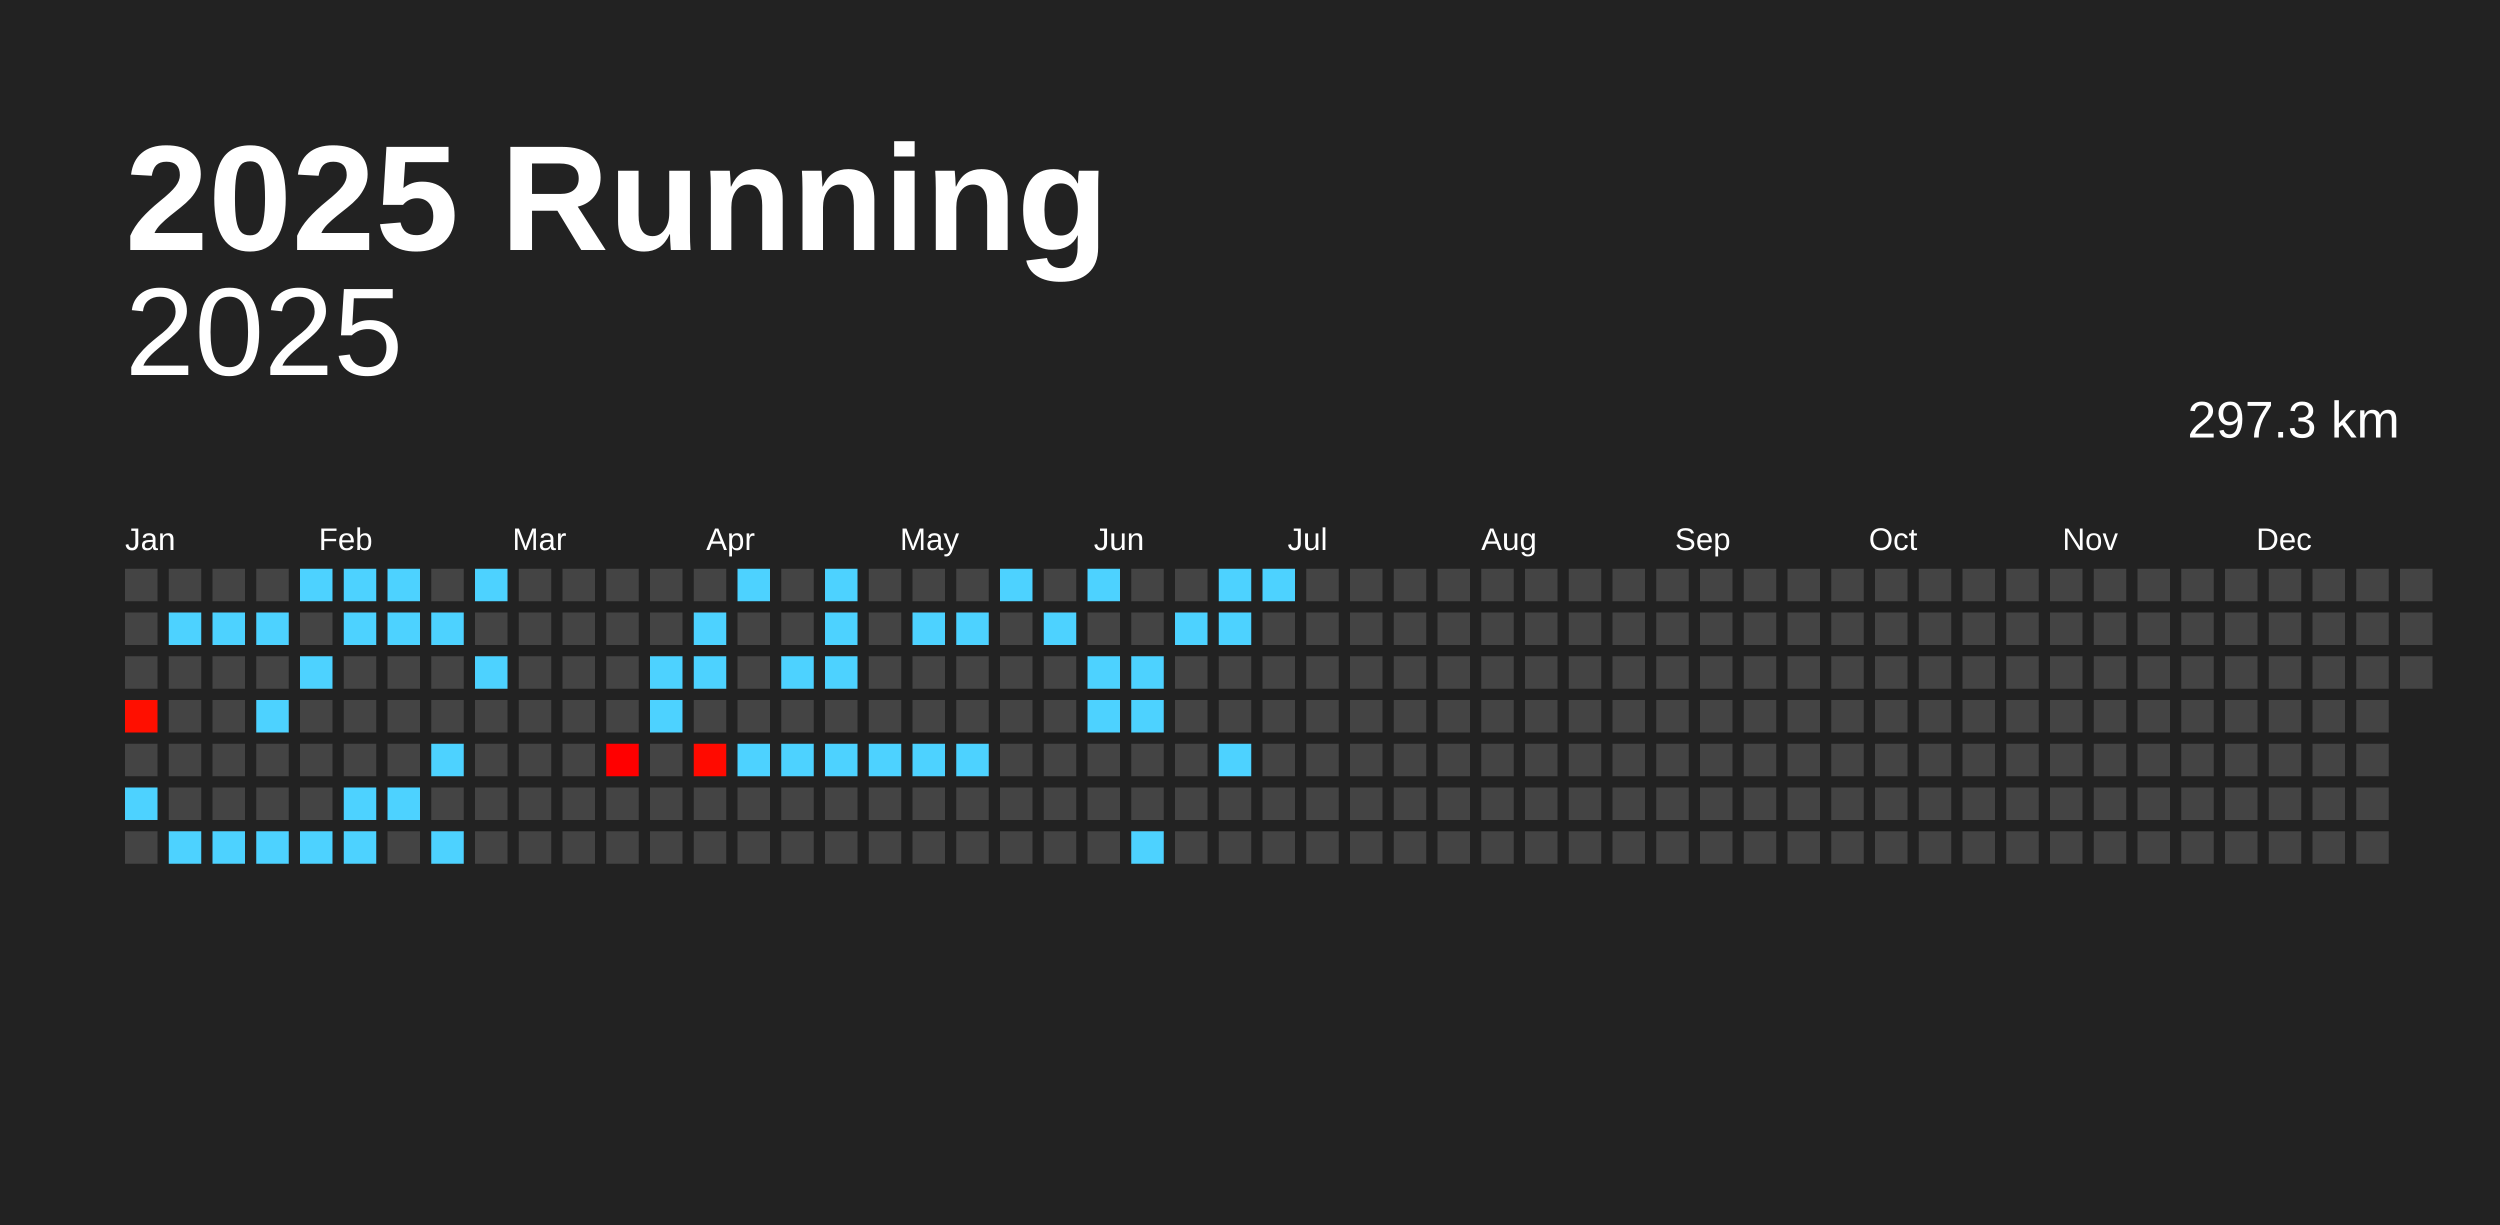
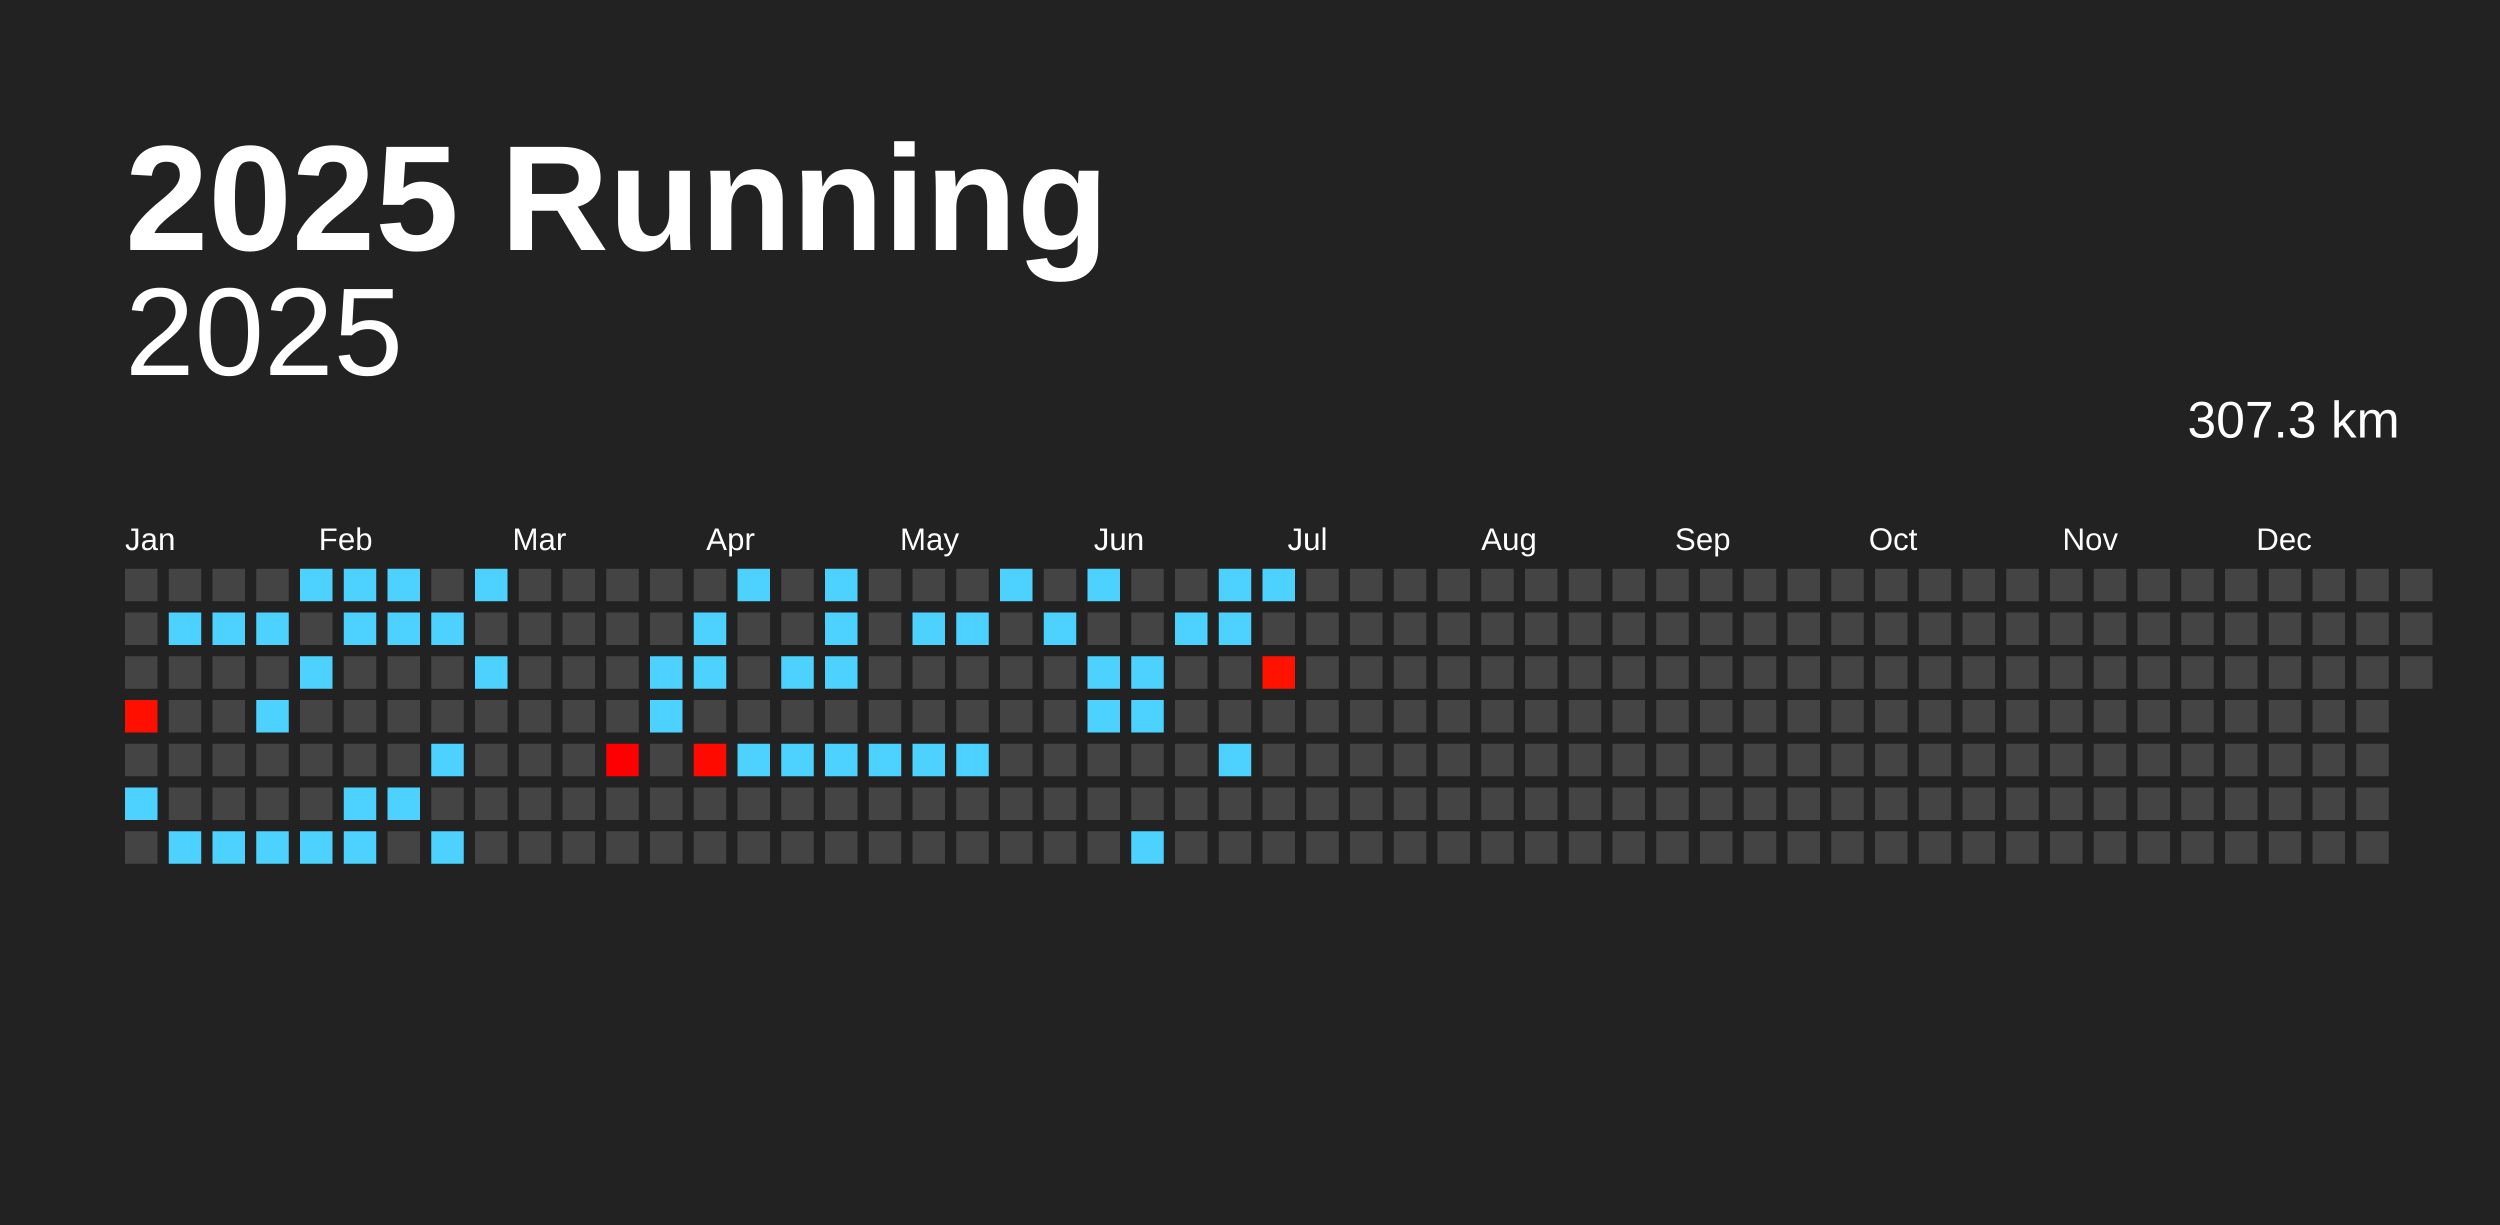
<svg xmlns="http://www.w3.org/2000/svg" baseProfile="full" height="98mm" version="1.1" viewBox="0,0,200,98" width="200mm">
  <defs />
  <rect fill="#222222" height="98" width="200" x="0" y="0" />
  <text fill="#FFFFFF" style="font-size:12px; font-family:Arial; font-weight:bold;" x="10" y="20">2025 Running</text>
  <text alignment-baseline="hanging" fill="#FFFFFF" style="font-size:10.0px; font-family:Arial;" x="10" y="30">2025</text>
-   <text alignment-baseline="hanging" fill="#FFFFFF" style="font-size:4.125px; font-family:Arial;" x="175" y="35">297.3 km</text>
+   <text alignment-baseline="hanging" fill="#FFFFFF" style="font-size:4.125px; font-family:Arial;" x="175" y="35">307.3 km</text>
  <text fill="#FFFFFF" style="font-size:2.5px; font-family:Arial" x="10.0" y="44">Jan</text>
  <text fill="#FFFFFF" style="font-size:2.5px; font-family:Arial" x="25.5" y="44">Feb</text>
  <text fill="#FFFFFF" style="font-size:2.5px; font-family:Arial" x="41.0" y="44">Mar</text>
  <text fill="#FFFFFF" style="font-size:2.5px; font-family:Arial" x="56.5" y="44">Apr</text>
  <text fill="#FFFFFF" style="font-size:2.5px; font-family:Arial" x="72.0" y="44">May</text>
  <text fill="#FFFFFF" style="font-size:2.5px; font-family:Arial" x="87.5" y="44">Jun</text>
  <text fill="#FFFFFF" style="font-size:2.5px; font-family:Arial" x="103.0" y="44">Jul</text>
  <text fill="#FFFFFF" style="font-size:2.5px; font-family:Arial" x="118.5" y="44">Aug</text>
  <text fill="#FFFFFF" style="font-size:2.5px; font-family:Arial" x="134.0" y="44">Sep</text>
  <text fill="#FFFFFF" style="font-size:2.5px; font-family:Arial" x="149.5" y="44">Oct</text>
  <text fill="#FFFFFF" style="font-size:2.5px; font-family:Arial" x="165.0" y="44">Nov</text>
  <text fill="#FFFFFF" style="font-size:2.5px; font-family:Arial" x="180.5" y="44">Dec</text>
  <rect fill="#444444" height="2.6" width="2.6" x="10.0" y="45.5" />
  <rect fill="#444444" height="2.6" width="2.6" x="10.0" y="49.0" />
  <rect fill="#444444" height="2.6" width="2.6" x="10.0" y="52.5" />
  <rect fill="#ff0f00" height="2.6" width="2.6" x="10.0" y="56.0" />
  <rect fill="#444444" height="2.6" width="2.6" x="10.0" y="59.5" />
  <rect fill="#4dd2ff" height="2.6" width="2.6" x="10.0" y="63.0" />
  <rect fill="#444444" height="2.6" width="2.6" x="10.0" y="66.5" />
  <rect fill="#444444" height="2.6" width="2.6" x="13.5" y="45.5" />
  <rect fill="#4dd2ff" height="2.6" width="2.6" x="13.5" y="49.0" />
  <rect fill="#444444" height="2.6" width="2.6" x="13.5" y="52.5" />
  <rect fill="#444444" height="2.6" width="2.6" x="13.5" y="56.0" />
  <rect fill="#444444" height="2.6" width="2.6" x="13.5" y="59.5" />
  <rect fill="#444444" height="2.6" width="2.6" x="13.5" y="63.0" />
  <rect fill="#4dd2ff" height="2.6" width="2.6" x="13.5" y="66.5" />
  <rect fill="#444444" height="2.6" width="2.6" x="17.0" y="45.5" />
  <rect fill="#4dd2ff" height="2.6" width="2.6" x="17.0" y="49.0" />
  <rect fill="#444444" height="2.6" width="2.6" x="17.0" y="52.5" />
  <rect fill="#444444" height="2.6" width="2.6" x="17.0" y="56.0" />
  <rect fill="#444444" height="2.6" width="2.6" x="17.0" y="59.5" />
  <rect fill="#444444" height="2.6" width="2.6" x="17.0" y="63.0" />
  <rect fill="#4dd2ff" height="2.6" width="2.6" x="17.0" y="66.5" />
  <rect fill="#444444" height="2.6" width="2.6" x="20.5" y="45.5" />
  <rect fill="#4dd2ff" height="2.6" width="2.6" x="20.5" y="49.0" />
  <rect fill="#444444" height="2.6" width="2.6" x="20.5" y="52.5" />
  <rect fill="#4dd2ff" height="2.6" width="2.6" x="20.5" y="56.0" />
  <rect fill="#444444" height="2.6" width="2.6" x="20.5" y="59.5" />
  <rect fill="#444444" height="2.6" width="2.6" x="20.5" y="63.0" />
  <rect fill="#4dd2ff" height="2.6" width="2.6" x="20.5" y="66.5" />
  <rect fill="#4dd2ff" height="2.6" width="2.6" x="24.0" y="45.5" />
  <rect fill="#444444" height="2.6" width="2.6" x="24.0" y="49.0" />
  <rect fill="#4dd2ff" height="2.6" width="2.6" x="24.0" y="52.5" />
  <rect fill="#444444" height="2.6" width="2.6" x="24.0" y="56.0" />
  <rect fill="#444444" height="2.6" width="2.6" x="24.0" y="59.5" />
  <rect fill="#444444" height="2.6" width="2.6" x="24.0" y="63.0" />
  <rect fill="#4dd2ff" height="2.6" width="2.6" x="24.0" y="66.5" />
  <rect fill="#4dd2ff" height="2.6" width="2.6" x="27.5" y="45.5" />
  <rect fill="#4dd2ff" height="2.6" width="2.6" x="27.5" y="49.0" />
  <rect fill="#444444" height="2.6" width="2.6" x="27.5" y="52.5" />
  <rect fill="#444444" height="2.6" width="2.6" x="27.5" y="56.0" />
  <rect fill="#444444" height="2.6" width="2.6" x="27.5" y="59.5" />
  <rect fill="#4dd2ff" height="2.6" width="2.6" x="27.5" y="63.0" />
  <rect fill="#4dd2ff" height="2.6" width="2.6" x="27.5" y="66.5" />
  <rect fill="#4dd2ff" height="2.6" width="2.6" x="31.0" y="45.5" />
  <rect fill="#4dd2ff" height="2.6" width="2.6" x="31.0" y="49.0" />
  <rect fill="#444444" height="2.6" width="2.6" x="31.0" y="52.5" />
  <rect fill="#444444" height="2.6" width="2.6" x="31.0" y="56.0" />
  <rect fill="#444444" height="2.6" width="2.6" x="31.0" y="59.5" />
  <rect fill="#4dd2ff" height="2.6" width="2.6" x="31.0" y="63.0" />
  <rect fill="#444444" height="2.6" width="2.6" x="31.0" y="66.5" />
  <rect fill="#444444" height="2.6" width="2.6" x="34.5" y="45.5" />
  <rect fill="#4dd2ff" height="2.6" width="2.6" x="34.5" y="49.0" />
  <rect fill="#444444" height="2.6" width="2.6" x="34.5" y="52.5" />
  <rect fill="#444444" height="2.6" width="2.6" x="34.5" y="56.0" />
  <rect fill="#4dd2ff" height="2.6" width="2.6" x="34.5" y="59.5" />
  <rect fill="#444444" height="2.6" width="2.6" x="34.5" y="63.0" />
  <rect fill="#4dd2ff" height="2.6" width="2.6" x="34.5" y="66.5" />
  <rect fill="#4dd2ff" height="2.6" width="2.6" x="38.0" y="45.5" />
  <rect fill="#444444" height="2.6" width="2.6" x="38.0" y="49.0" />
  <rect fill="#4dd2ff" height="2.6" width="2.6" x="38.0" y="52.5" />
  <rect fill="#444444" height="2.6" width="2.6" x="38.0" y="56.0" />
  <rect fill="#444444" height="2.6" width="2.6" x="38.0" y="59.5" />
  <rect fill="#444444" height="2.6" width="2.6" x="38.0" y="63.0" />
  <rect fill="#444444" height="2.6" width="2.6" x="38.0" y="66.5" />
  <rect fill="#444444" height="2.6" width="2.6" x="41.5" y="45.5" />
  <rect fill="#444444" height="2.6" width="2.6" x="41.5" y="49.0" />
  <rect fill="#444444" height="2.6" width="2.6" x="41.5" y="52.5" />
  <rect fill="#444444" height="2.6" width="2.6" x="41.5" y="56.0" />
  <rect fill="#444444" height="2.6" width="2.6" x="41.5" y="59.5" />
  <rect fill="#444444" height="2.6" width="2.6" x="41.5" y="63.0" />
  <rect fill="#444444" height="2.6" width="2.6" x="41.5" y="66.5" />
  <rect fill="#444444" height="2.6" width="2.6" x="45.0" y="45.5" />
  <rect fill="#444444" height="2.6" width="2.6" x="45.0" y="49.0" />
  <rect fill="#444444" height="2.6" width="2.6" x="45.0" y="52.5" />
  <rect fill="#444444" height="2.6" width="2.6" x="45.0" y="56.0" />
  <rect fill="#444444" height="2.6" width="2.6" x="45.0" y="59.5" />
  <rect fill="#444444" height="2.6" width="2.6" x="45.0" y="63.0" />
  <rect fill="#444444" height="2.6" width="2.6" x="45.0" y="66.5" />
  <rect fill="#444444" height="2.6" width="2.6" x="48.5" y="45.5" />
  <rect fill="#444444" height="2.6" width="2.6" x="48.5" y="49.0" />
  <rect fill="#444444" height="2.6" width="2.6" x="48.5" y="52.5" />
  <rect fill="#444444" height="2.6" width="2.6" x="48.5" y="56.0" />
  <rect fill="#ff0000" height="2.6" width="2.6" x="48.5" y="59.5" />
  <rect fill="#444444" height="2.6" width="2.6" x="48.5" y="63.0" />
  <rect fill="#444444" height="2.6" width="2.6" x="48.5" y="66.5" />
  <rect fill="#444444" height="2.6" width="2.6" x="52.0" y="45.5" />
  <rect fill="#444444" height="2.6" width="2.6" x="52.0" y="49.0" />
  <rect fill="#4dd2ff" height="2.6" width="2.6" x="52.0" y="52.5" />
  <rect fill="#4dd2ff" height="2.6" width="2.6" x="52.0" y="56.0" />
  <rect fill="#444444" height="2.6" width="2.6" x="52.0" y="59.5" />
  <rect fill="#444444" height="2.6" width="2.6" x="52.0" y="63.0" />
  <rect fill="#444444" height="2.6" width="2.6" x="52.0" y="66.5" />
  <rect fill="#444444" height="2.6" width="2.6" x="55.5" y="45.5" />
  <rect fill="#4dd2ff" height="2.6" width="2.6" x="55.5" y="49.0" />
  <rect fill="#4dd2ff" height="2.6" width="2.6" x="55.5" y="52.5" />
  <rect fill="#444444" height="2.6" width="2.6" x="55.5" y="56.0" />
  <rect fill="#ff0a00" height="2.6" width="2.6" x="55.5" y="59.5" />
  <rect fill="#444444" height="2.6" width="2.6" x="55.5" y="63.0" />
  <rect fill="#444444" height="2.6" width="2.6" x="55.5" y="66.5" />
  <rect fill="#4dd2ff" height="2.6" width="2.6" x="59.0" y="45.5" />
  <rect fill="#444444" height="2.6" width="2.6" x="59.0" y="49.0" />
  <rect fill="#444444" height="2.6" width="2.6" x="59.0" y="52.5" />
  <rect fill="#444444" height="2.6" width="2.6" x="59.0" y="56.0" />
  <rect fill="#4dd2ff" height="2.6" width="2.6" x="59.0" y="59.5" />
  <rect fill="#444444" height="2.6" width="2.6" x="59.0" y="63.0" />
  <rect fill="#444444" height="2.6" width="2.6" x="59.0" y="66.5" />
  <rect fill="#444444" height="2.6" width="2.6" x="62.5" y="45.5" />
  <rect fill="#444444" height="2.6" width="2.6" x="62.5" y="49.0" />
  <rect fill="#4dd2ff" height="2.6" width="2.6" x="62.5" y="52.5" />
  <rect fill="#444444" height="2.6" width="2.6" x="62.5" y="56.0" />
  <rect fill="#4dd2ff" height="2.6" width="2.6" x="62.5" y="59.5" />
  <rect fill="#444444" height="2.6" width="2.6" x="62.5" y="63.0" />
  <rect fill="#444444" height="2.6" width="2.6" x="62.5" y="66.5" />
  <rect fill="#4dd2ff" height="2.6" width="2.6" x="66.0" y="45.5" />
  <rect fill="#4dd2ff" height="2.6" width="2.6" x="66.0" y="49.0" />
  <rect fill="#4dd2ff" height="2.6" width="2.6" x="66.0" y="52.5" />
  <rect fill="#444444" height="2.6" width="2.6" x="66.0" y="56.0" />
  <rect fill="#4dd2ff" height="2.6" width="2.6" x="66.0" y="59.5" />
  <rect fill="#444444" height="2.6" width="2.6" x="66.0" y="63.0" />
  <rect fill="#444444" height="2.6" width="2.6" x="66.0" y="66.5" />
  <rect fill="#444444" height="2.6" width="2.6" x="69.5" y="45.5" />
  <rect fill="#444444" height="2.6" width="2.6" x="69.5" y="49.0" />
  <rect fill="#444444" height="2.6" width="2.6" x="69.5" y="52.5" />
  <rect fill="#444444" height="2.6" width="2.6" x="69.5" y="56.0" />
  <rect fill="#4dd2ff" height="2.6" width="2.6" x="69.5" y="59.5" />
  <rect fill="#444444" height="2.6" width="2.6" x="69.5" y="63.0" />
  <rect fill="#444444" height="2.6" width="2.6" x="69.5" y="66.5" />
  <rect fill="#444444" height="2.6" width="2.6" x="73.0" y="45.5" />
  <rect fill="#4dd2ff" height="2.6" width="2.6" x="73.0" y="49.0" />
  <rect fill="#444444" height="2.6" width="2.6" x="73.0" y="52.5" />
  <rect fill="#444444" height="2.6" width="2.6" x="73.0" y="56.0" />
  <rect fill="#4dd2ff" height="2.6" width="2.6" x="73.0" y="59.5" />
  <rect fill="#444444" height="2.6" width="2.6" x="73.0" y="63.0" />
  <rect fill="#444444" height="2.6" width="2.6" x="73.0" y="66.5" />
  <rect fill="#444444" height="2.6" width="2.6" x="76.5" y="45.5" />
  <rect fill="#4dd2ff" height="2.6" width="2.6" x="76.5" y="49.0" />
  <rect fill="#444444" height="2.6" width="2.6" x="76.5" y="52.5" />
  <rect fill="#444444" height="2.6" width="2.6" x="76.5" y="56.0" />
  <rect fill="#4dd2ff" height="2.6" width="2.6" x="76.5" y="59.5" />
  <rect fill="#444444" height="2.6" width="2.6" x="76.5" y="63.0" />
  <rect fill="#444444" height="2.6" width="2.6" x="76.5" y="66.5" />
  <rect fill="#4dd2ff" height="2.6" width="2.6" x="80.0" y="45.5" />
  <rect fill="#444444" height="2.6" width="2.6" x="80.0" y="49.0" />
  <rect fill="#444444" height="2.6" width="2.6" x="80.0" y="52.5" />
  <rect fill="#444444" height="2.6" width="2.6" x="80.0" y="56.0" />
  <rect fill="#444444" height="2.6" width="2.6" x="80.0" y="59.5" />
  <rect fill="#444444" height="2.6" width="2.6" x="80.0" y="63.0" />
  <rect fill="#444444" height="2.6" width="2.6" x="80.0" y="66.5" />
  <rect fill="#444444" height="2.6" width="2.6" x="83.5" y="45.5" />
  <rect fill="#4dd2ff" height="2.6" width="2.6" x="83.5" y="49.0" />
  <rect fill="#444444" height="2.6" width="2.6" x="83.5" y="52.5" />
  <rect fill="#444444" height="2.6" width="2.6" x="83.5" y="56.0" />
  <rect fill="#444444" height="2.6" width="2.6" x="83.5" y="59.5" />
  <rect fill="#444444" height="2.6" width="2.6" x="83.5" y="63.0" />
  <rect fill="#444444" height="2.6" width="2.6" x="83.5" y="66.5" />
  <rect fill="#4dd2ff" height="2.6" width="2.6" x="87.0" y="45.5" />
  <rect fill="#444444" height="2.6" width="2.6" x="87.0" y="49.0" />
  <rect fill="#4dd2ff" height="2.6" width="2.6" x="87.0" y="52.5" />
  <rect fill="#4dd2ff" height="2.6" width="2.6" x="87.0" y="56.0" />
  <rect fill="#444444" height="2.6" width="2.6" x="87.0" y="59.5" />
  <rect fill="#444444" height="2.6" width="2.6" x="87.0" y="63.0" />
  <rect fill="#444444" height="2.6" width="2.6" x="87.0" y="66.5" />
  <rect fill="#444444" height="2.6" width="2.6" x="90.5" y="45.5" />
  <rect fill="#444444" height="2.6" width="2.6" x="90.5" y="49.0" />
  <rect fill="#4dd2ff" height="2.6" width="2.6" x="90.5" y="52.5" />
  <rect fill="#4dd2ff" height="2.6" width="2.6" x="90.5" y="56.0" />
  <rect fill="#444444" height="2.6" width="2.6" x="90.5" y="59.5" />
  <rect fill="#444444" height="2.6" width="2.6" x="90.5" y="63.0" />
  <rect fill="#4dd2ff" height="2.6" width="2.6" x="90.5" y="66.5" />
  <rect fill="#444444" height="2.6" width="2.6" x="94.0" y="45.5" />
  <rect fill="#4dd2ff" height="2.6" width="2.6" x="94.0" y="49.0" />
  <rect fill="#444444" height="2.6" width="2.6" x="94.0" y="52.5" />
  <rect fill="#444444" height="2.6" width="2.6" x="94.0" y="56.0" />
  <rect fill="#444444" height="2.6" width="2.6" x="94.0" y="59.5" />
  <rect fill="#444444" height="2.6" width="2.6" x="94.0" y="63.0" />
  <rect fill="#444444" height="2.6" width="2.6" x="94.0" y="66.5" />
  <rect fill="#4dd2ff" height="2.6" width="2.6" x="97.5" y="45.5" />
  <rect fill="#4dd2ff" height="2.6" width="2.6" x="97.5" y="49.0" />
  <rect fill="#444444" height="2.6" width="2.6" x="97.5" y="52.5" />
  <rect fill="#444444" height="2.6" width="2.6" x="97.5" y="56.0" />
  <rect fill="#4dd2ff" height="2.6" width="2.6" x="97.5" y="59.5" />
  <rect fill="#444444" height="2.6" width="2.6" x="97.5" y="63.0" />
  <rect fill="#444444" height="2.6" width="2.6" x="97.5" y="66.5" />
  <rect fill="#4dd2ff" height="2.6" width="2.6" x="101.0" y="45.5" />
  <rect fill="#444444" height="2.6" width="2.6" x="101.0" y="49.0" />
-   <rect fill="#444444" height="2.6" width="2.6" x="101.0" y="52.5" />
+   <rect fill="#ff1200" height="2.6" width="2.6" x="101.0" y="52.5" />
  <rect fill="#444444" height="2.6" width="2.6" x="101.0" y="56.0" />
  <rect fill="#444444" height="2.6" width="2.6" x="101.0" y="59.5" />
  <rect fill="#444444" height="2.6" width="2.6" x="101.0" y="63.0" />
  <rect fill="#444444" height="2.6" width="2.6" x="101.0" y="66.5" />
  <rect fill="#444444" height="2.6" width="2.6" x="104.5" y="45.5" />
  <rect fill="#444444" height="2.6" width="2.6" x="104.5" y="49.0" />
  <rect fill="#444444" height="2.6" width="2.6" x="104.5" y="52.5" />
  <rect fill="#444444" height="2.6" width="2.6" x="104.5" y="56.0" />
  <rect fill="#444444" height="2.6" width="2.6" x="104.5" y="59.5" />
  <rect fill="#444444" height="2.6" width="2.6" x="104.5" y="63.0" />
  <rect fill="#444444" height="2.6" width="2.6" x="104.5" y="66.5" />
  <rect fill="#444444" height="2.6" width="2.6" x="108.0" y="45.5" />
  <rect fill="#444444" height="2.6" width="2.6" x="108.0" y="49.0" />
  <rect fill="#444444" height="2.6" width="2.6" x="108.0" y="52.5" />
  <rect fill="#444444" height="2.6" width="2.6" x="108.0" y="56.0" />
  <rect fill="#444444" height="2.6" width="2.6" x="108.0" y="59.5" />
  <rect fill="#444444" height="2.6" width="2.6" x="108.0" y="63.0" />
  <rect fill="#444444" height="2.6" width="2.6" x="108.0" y="66.5" />
  <rect fill="#444444" height="2.6" width="2.6" x="111.5" y="45.5" />
  <rect fill="#444444" height="2.6" width="2.6" x="111.5" y="49.0" />
  <rect fill="#444444" height="2.6" width="2.6" x="111.5" y="52.5" />
  <rect fill="#444444" height="2.6" width="2.6" x="111.5" y="56.0" />
  <rect fill="#444444" height="2.6" width="2.6" x="111.5" y="59.5" />
  <rect fill="#444444" height="2.6" width="2.6" x="111.5" y="63.0" />
  <rect fill="#444444" height="2.6" width="2.6" x="111.5" y="66.5" />
  <rect fill="#444444" height="2.6" width="2.6" x="115.0" y="45.5" />
  <rect fill="#444444" height="2.6" width="2.6" x="115.0" y="49.0" />
  <rect fill="#444444" height="2.6" width="2.6" x="115.0" y="52.5" />
  <rect fill="#444444" height="2.6" width="2.6" x="115.0" y="56.0" />
  <rect fill="#444444" height="2.6" width="2.6" x="115.0" y="59.5" />
  <rect fill="#444444" height="2.6" width="2.6" x="115.0" y="63.0" />
  <rect fill="#444444" height="2.6" width="2.6" x="115.0" y="66.5" />
  <rect fill="#444444" height="2.6" width="2.6" x="118.5" y="45.5" />
  <rect fill="#444444" height="2.6" width="2.6" x="118.5" y="49.0" />
  <rect fill="#444444" height="2.6" width="2.6" x="118.5" y="52.5" />
  <rect fill="#444444" height="2.6" width="2.6" x="118.5" y="56.0" />
  <rect fill="#444444" height="2.6" width="2.6" x="118.5" y="59.5" />
  <rect fill="#444444" height="2.6" width="2.6" x="118.5" y="63.0" />
  <rect fill="#444444" height="2.6" width="2.6" x="118.5" y="66.5" />
  <rect fill="#444444" height="2.6" width="2.6" x="122.0" y="45.5" />
  <rect fill="#444444" height="2.6" width="2.6" x="122.0" y="49.0" />
  <rect fill="#444444" height="2.6" width="2.6" x="122.0" y="52.5" />
  <rect fill="#444444" height="2.6" width="2.6" x="122.0" y="56.0" />
  <rect fill="#444444" height="2.6" width="2.6" x="122.0" y="59.5" />
  <rect fill="#444444" height="2.6" width="2.6" x="122.0" y="63.0" />
  <rect fill="#444444" height="2.6" width="2.6" x="122.0" y="66.5" />
  <rect fill="#444444" height="2.6" width="2.6" x="125.5" y="45.5" />
  <rect fill="#444444" height="2.6" width="2.6" x="125.5" y="49.0" />
  <rect fill="#444444" height="2.6" width="2.6" x="125.5" y="52.5" />
  <rect fill="#444444" height="2.6" width="2.6" x="125.5" y="56.0" />
  <rect fill="#444444" height="2.6" width="2.6" x="125.5" y="59.5" />
  <rect fill="#444444" height="2.6" width="2.6" x="125.5" y="63.0" />
  <rect fill="#444444" height="2.6" width="2.6" x="125.5" y="66.5" />
  <rect fill="#444444" height="2.6" width="2.6" x="129.0" y="45.5" />
  <rect fill="#444444" height="2.6" width="2.6" x="129.0" y="49.0" />
  <rect fill="#444444" height="2.6" width="2.6" x="129.0" y="52.5" />
  <rect fill="#444444" height="2.6" width="2.6" x="129.0" y="56.0" />
  <rect fill="#444444" height="2.6" width="2.6" x="129.0" y="59.5" />
  <rect fill="#444444" height="2.6" width="2.6" x="129.0" y="63.0" />
  <rect fill="#444444" height="2.6" width="2.6" x="129.0" y="66.5" />
  <rect fill="#444444" height="2.6" width="2.6" x="132.5" y="45.5" />
  <rect fill="#444444" height="2.6" width="2.6" x="132.5" y="49.0" />
  <rect fill="#444444" height="2.6" width="2.6" x="132.5" y="52.5" />
  <rect fill="#444444" height="2.6" width="2.6" x="132.5" y="56.0" />
  <rect fill="#444444" height="2.6" width="2.6" x="132.5" y="59.5" />
  <rect fill="#444444" height="2.6" width="2.6" x="132.5" y="63.0" />
  <rect fill="#444444" height="2.6" width="2.6" x="132.5" y="66.5" />
  <rect fill="#444444" height="2.6" width="2.6" x="136.0" y="45.5" />
  <rect fill="#444444" height="2.6" width="2.6" x="136.0" y="49.0" />
  <rect fill="#444444" height="2.6" width="2.6" x="136.0" y="52.5" />
  <rect fill="#444444" height="2.6" width="2.6" x="136.0" y="56.0" />
  <rect fill="#444444" height="2.6" width="2.6" x="136.0" y="59.5" />
  <rect fill="#444444" height="2.6" width="2.6" x="136.0" y="63.0" />
  <rect fill="#444444" height="2.6" width="2.6" x="136.0" y="66.5" />
  <rect fill="#444444" height="2.6" width="2.6" x="139.5" y="45.5" />
  <rect fill="#444444" height="2.6" width="2.6" x="139.5" y="49.0" />
  <rect fill="#444444" height="2.6" width="2.6" x="139.5" y="52.5" />
  <rect fill="#444444" height="2.6" width="2.6" x="139.5" y="56.0" />
  <rect fill="#444444" height="2.6" width="2.6" x="139.5" y="59.5" />
  <rect fill="#444444" height="2.6" width="2.6" x="139.5" y="63.0" />
  <rect fill="#444444" height="2.6" width="2.6" x="139.5" y="66.5" />
  <rect fill="#444444" height="2.6" width="2.6" x="143.0" y="45.5" />
  <rect fill="#444444" height="2.6" width="2.6" x="143.0" y="49.0" />
  <rect fill="#444444" height="2.6" width="2.6" x="143.0" y="52.5" />
  <rect fill="#444444" height="2.6" width="2.6" x="143.0" y="56.0" />
  <rect fill="#444444" height="2.6" width="2.6" x="143.0" y="59.5" />
  <rect fill="#444444" height="2.6" width="2.6" x="143.0" y="63.0" />
  <rect fill="#444444" height="2.6" width="2.6" x="143.0" y="66.5" />
  <rect fill="#444444" height="2.6" width="2.6" x="146.5" y="45.5" />
  <rect fill="#444444" height="2.6" width="2.6" x="146.5" y="49.0" />
  <rect fill="#444444" height="2.6" width="2.6" x="146.5" y="52.5" />
  <rect fill="#444444" height="2.6" width="2.6" x="146.5" y="56.0" />
  <rect fill="#444444" height="2.6" width="2.6" x="146.5" y="59.5" />
  <rect fill="#444444" height="2.6" width="2.6" x="146.5" y="63.0" />
  <rect fill="#444444" height="2.6" width="2.6" x="146.5" y="66.5" />
  <rect fill="#444444" height="2.6" width="2.6" x="150.0" y="45.5" />
  <rect fill="#444444" height="2.6" width="2.6" x="150.0" y="49.0" />
  <rect fill="#444444" height="2.6" width="2.6" x="150.0" y="52.5" />
  <rect fill="#444444" height="2.6" width="2.6" x="150.0" y="56.0" />
  <rect fill="#444444" height="2.6" width="2.6" x="150.0" y="59.5" />
  <rect fill="#444444" height="2.6" width="2.6" x="150.0" y="63.0" />
  <rect fill="#444444" height="2.6" width="2.6" x="150.0" y="66.5" />
  <rect fill="#444444" height="2.6" width="2.6" x="153.5" y="45.5" />
  <rect fill="#444444" height="2.6" width="2.6" x="153.5" y="49.0" />
  <rect fill="#444444" height="2.6" width="2.6" x="153.5" y="52.5" />
  <rect fill="#444444" height="2.6" width="2.6" x="153.5" y="56.0" />
  <rect fill="#444444" height="2.6" width="2.6" x="153.5" y="59.5" />
  <rect fill="#444444" height="2.6" width="2.6" x="153.5" y="63.0" />
  <rect fill="#444444" height="2.6" width="2.6" x="153.5" y="66.5" />
  <rect fill="#444444" height="2.6" width="2.6" x="157.0" y="45.5" />
  <rect fill="#444444" height="2.6" width="2.6" x="157.0" y="49.0" />
  <rect fill="#444444" height="2.6" width="2.6" x="157.0" y="52.5" />
  <rect fill="#444444" height="2.6" width="2.6" x="157.0" y="56.0" />
  <rect fill="#444444" height="2.6" width="2.6" x="157.0" y="59.5" />
  <rect fill="#444444" height="2.6" width="2.6" x="157.0" y="63.0" />
  <rect fill="#444444" height="2.6" width="2.6" x="157.0" y="66.5" />
  <rect fill="#444444" height="2.6" width="2.6" x="160.5" y="45.5" />
  <rect fill="#444444" height="2.6" width="2.6" x="160.5" y="49.0" />
  <rect fill="#444444" height="2.6" width="2.6" x="160.5" y="52.5" />
  <rect fill="#444444" height="2.6" width="2.6" x="160.5" y="56.0" />
  <rect fill="#444444" height="2.6" width="2.6" x="160.5" y="59.5" />
  <rect fill="#444444" height="2.6" width="2.6" x="160.5" y="63.0" />
  <rect fill="#444444" height="2.6" width="2.6" x="160.5" y="66.5" />
  <rect fill="#444444" height="2.6" width="2.6" x="164.0" y="45.5" />
  <rect fill="#444444" height="2.6" width="2.6" x="164.0" y="49.0" />
  <rect fill="#444444" height="2.6" width="2.6" x="164.0" y="52.5" />
  <rect fill="#444444" height="2.6" width="2.6" x="164.0" y="56.0" />
  <rect fill="#444444" height="2.6" width="2.6" x="164.0" y="59.5" />
  <rect fill="#444444" height="2.6" width="2.6" x="164.0" y="63.0" />
  <rect fill="#444444" height="2.6" width="2.6" x="164.0" y="66.5" />
  <rect fill="#444444" height="2.6" width="2.6" x="167.5" y="45.5" />
  <rect fill="#444444" height="2.6" width="2.6" x="167.5" y="49.0" />
  <rect fill="#444444" height="2.6" width="2.6" x="167.5" y="52.5" />
  <rect fill="#444444" height="2.6" width="2.6" x="167.5" y="56.0" />
  <rect fill="#444444" height="2.6" width="2.6" x="167.5" y="59.5" />
  <rect fill="#444444" height="2.6" width="2.6" x="167.5" y="63.0" />
  <rect fill="#444444" height="2.6" width="2.6" x="167.5" y="66.5" />
  <rect fill="#444444" height="2.6" width="2.6" x="171.0" y="45.5" />
  <rect fill="#444444" height="2.6" width="2.6" x="171.0" y="49.0" />
  <rect fill="#444444" height="2.6" width="2.6" x="171.0" y="52.5" />
  <rect fill="#444444" height="2.6" width="2.6" x="171.0" y="56.0" />
  <rect fill="#444444" height="2.6" width="2.6" x="171.0" y="59.5" />
  <rect fill="#444444" height="2.6" width="2.6" x="171.0" y="63.0" />
  <rect fill="#444444" height="2.6" width="2.6" x="171.0" y="66.5" />
  <rect fill="#444444" height="2.6" width="2.6" x="174.5" y="45.5" />
  <rect fill="#444444" height="2.6" width="2.6" x="174.5" y="49.0" />
  <rect fill="#444444" height="2.6" width="2.6" x="174.5" y="52.5" />
  <rect fill="#444444" height="2.6" width="2.6" x="174.5" y="56.0" />
  <rect fill="#444444" height="2.6" width="2.6" x="174.5" y="59.5" />
  <rect fill="#444444" height="2.6" width="2.6" x="174.5" y="63.0" />
  <rect fill="#444444" height="2.6" width="2.6" x="174.5" y="66.5" />
  <rect fill="#444444" height="2.6" width="2.6" x="178.0" y="45.5" />
  <rect fill="#444444" height="2.6" width="2.6" x="178.0" y="49.0" />
  <rect fill="#444444" height="2.6" width="2.6" x="178.0" y="52.5" />
  <rect fill="#444444" height="2.6" width="2.6" x="178.0" y="56.0" />
  <rect fill="#444444" height="2.6" width="2.6" x="178.0" y="59.5" />
  <rect fill="#444444" height="2.6" width="2.6" x="178.0" y="63.0" />
  <rect fill="#444444" height="2.6" width="2.6" x="178.0" y="66.5" />
  <rect fill="#444444" height="2.6" width="2.6" x="181.5" y="45.5" />
  <rect fill="#444444" height="2.6" width="2.6" x="181.5" y="49.0" />
  <rect fill="#444444" height="2.6" width="2.6" x="181.5" y="52.5" />
  <rect fill="#444444" height="2.6" width="2.6" x="181.5" y="56.0" />
  <rect fill="#444444" height="2.6" width="2.6" x="181.5" y="59.5" />
  <rect fill="#444444" height="2.6" width="2.6" x="181.5" y="63.0" />
  <rect fill="#444444" height="2.6" width="2.6" x="181.5" y="66.5" />
  <rect fill="#444444" height="2.6" width="2.6" x="185.0" y="45.5" />
  <rect fill="#444444" height="2.6" width="2.6" x="185.0" y="49.0" />
  <rect fill="#444444" height="2.6" width="2.6" x="185.0" y="52.5" />
  <rect fill="#444444" height="2.6" width="2.6" x="185.0" y="56.0" />
  <rect fill="#444444" height="2.6" width="2.6" x="185.0" y="59.5" />
  <rect fill="#444444" height="2.6" width="2.6" x="185.0" y="63.0" />
  <rect fill="#444444" height="2.6" width="2.6" x="185.0" y="66.5" />
  <rect fill="#444444" height="2.6" width="2.6" x="188.5" y="45.5" />
  <rect fill="#444444" height="2.6" width="2.6" x="188.5" y="49.0" />
  <rect fill="#444444" height="2.6" width="2.6" x="188.5" y="52.5" />
  <rect fill="#444444" height="2.6" width="2.6" x="188.5" y="56.0" />
  <rect fill="#444444" height="2.6" width="2.6" x="188.5" y="59.5" />
  <rect fill="#444444" height="2.6" width="2.6" x="188.5" y="63.0" />
  <rect fill="#444444" height="2.6" width="2.6" x="188.5" y="66.5" />
  <rect fill="#444444" height="2.6" width="2.6" x="192.0" y="45.5" />
  <rect fill="#444444" height="2.6" width="2.6" x="192.0" y="49.0" />
  <rect fill="#444444" height="2.6" width="2.6" x="192.0" y="52.5" />
</svg>
